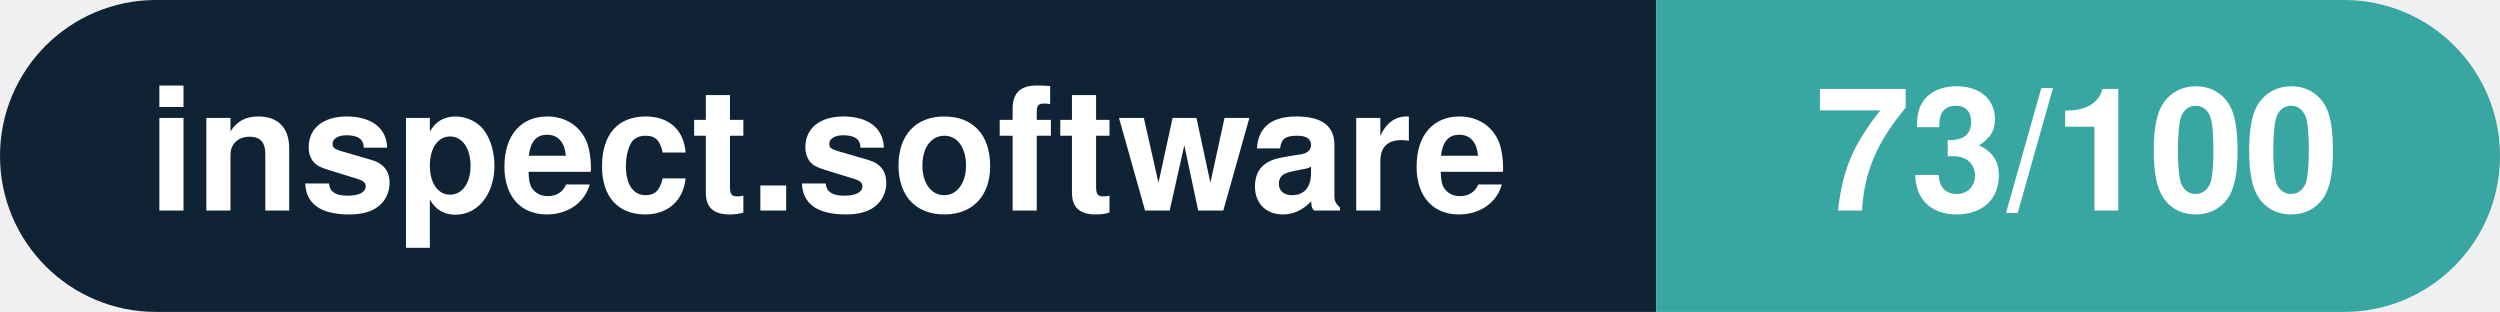
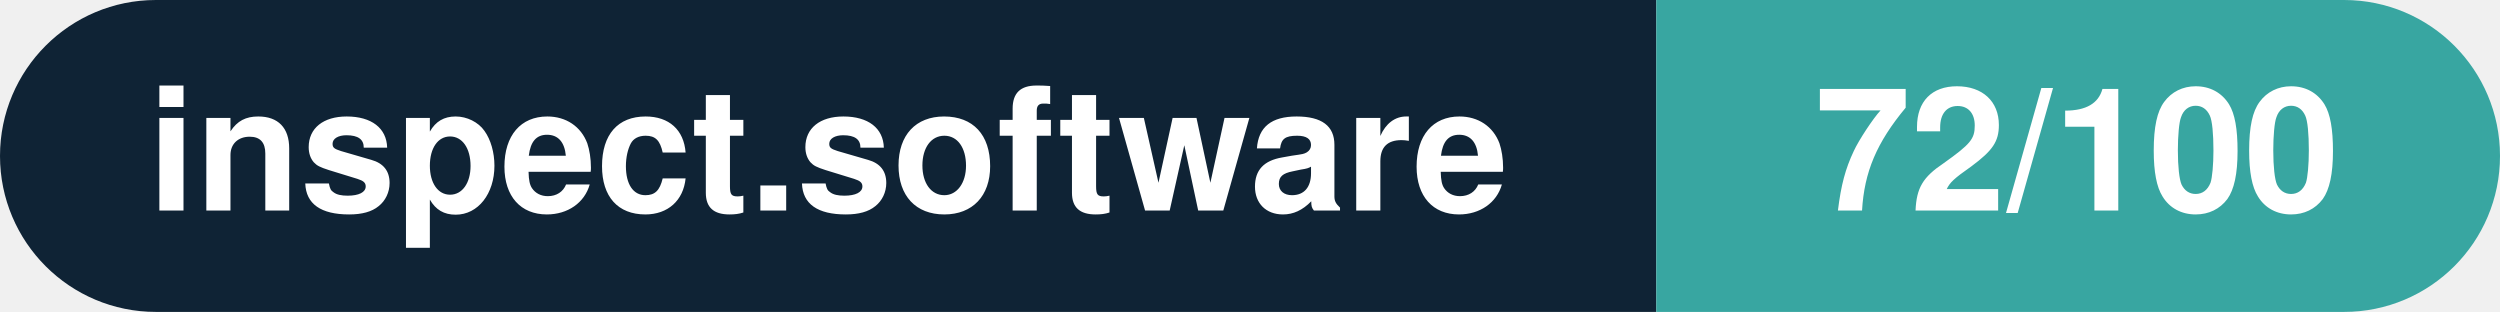
- <svg xmlns="http://www.w3.org/2000/svg" width="160.3" height="20" viewBox="0 0 160.3 20" role="img" aria-label="inspect.software: 73/100">
+ <svg xmlns="http://www.w3.org/2000/svg" width="160.3" height="20" viewBox="0 0 160.3 20" role="img" aria-label="inspect.software: 72/100">
  <clipPath id="rnd">
    <rect width="160.3" height="20" rx="10.0" fill="#fff" />
  </clipPath>
  <g clip-path="url(#rnd)">
    <rect width="106.2" height="20" fill="#0f2335" />
    <rect x="106.2" width="54.1" height="20" fill="#38a6a1" />
  </g>
  <g fill="#fff" text-anchor="middle" font-family="Helvetica Neue,Helvetica,Arial,sans-serif" font-size="11">
    <text x="53.1" y="13.5" font-weight="600">inspect.software</text>
-     <text x="133.2" y="13.5" font-weight="700">73/100</text>
+     <text x="133.2" y="13.5" font-weight="700">72/100</text>
  </g>
</svg>
